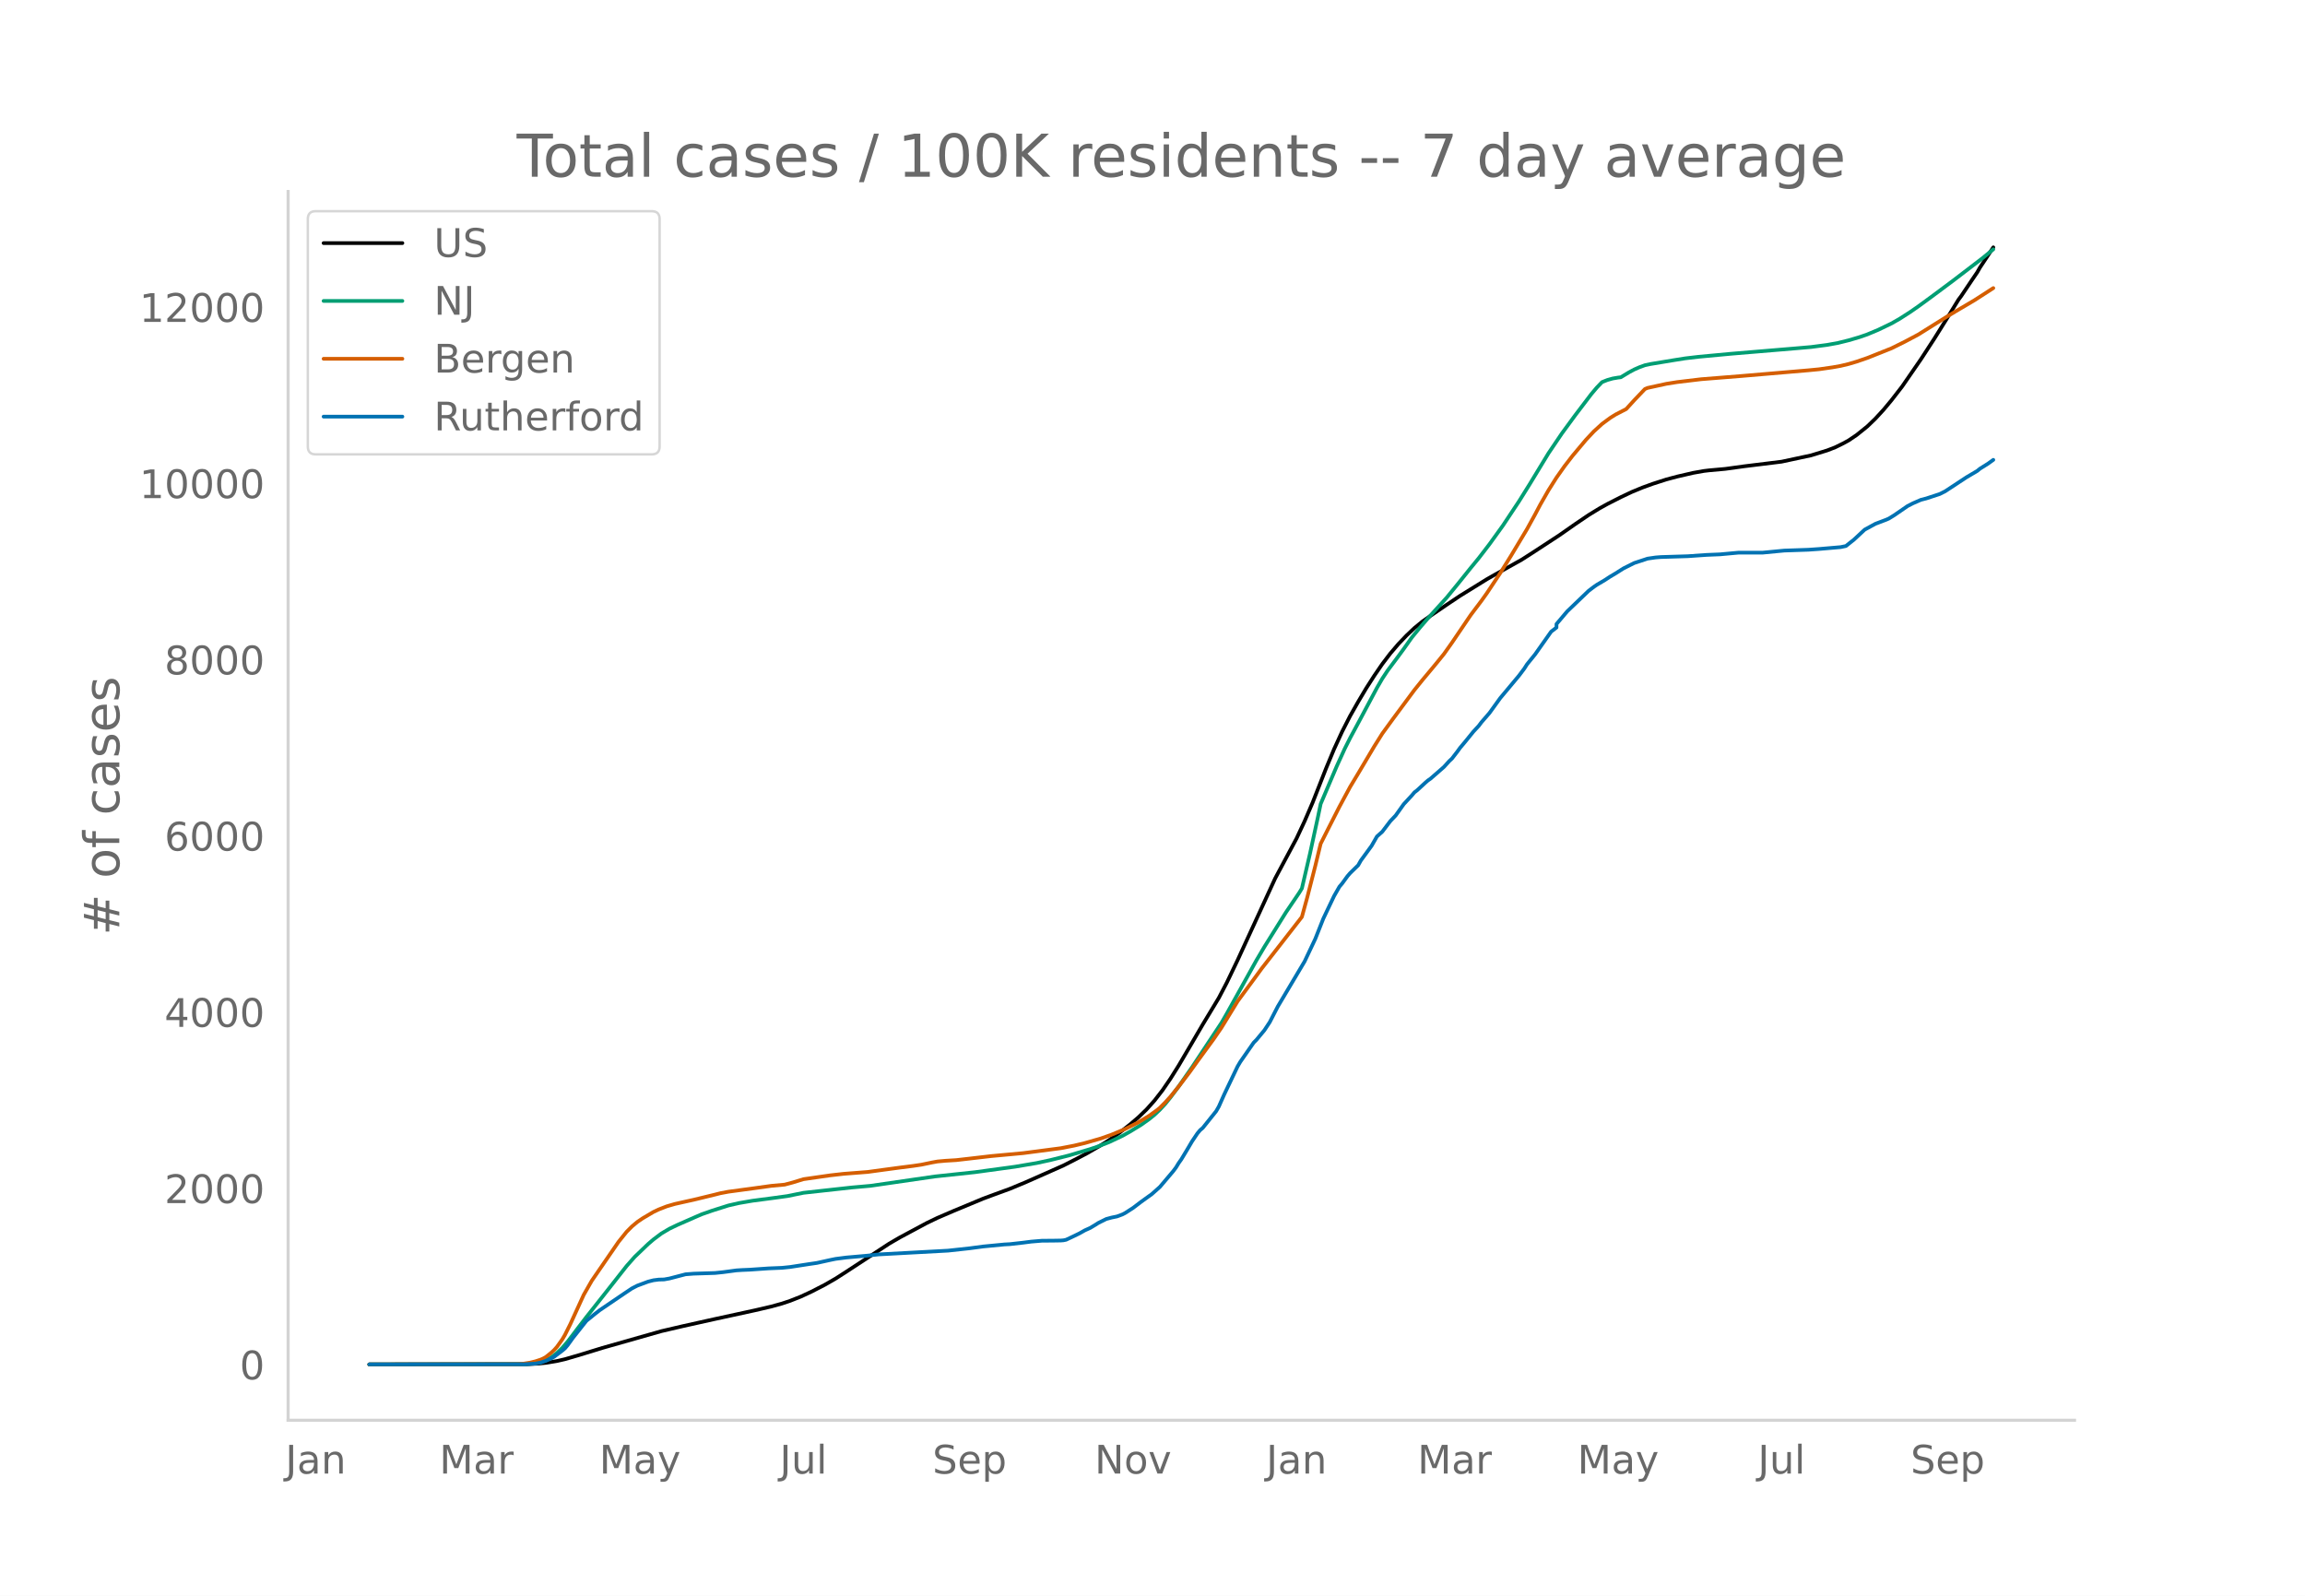
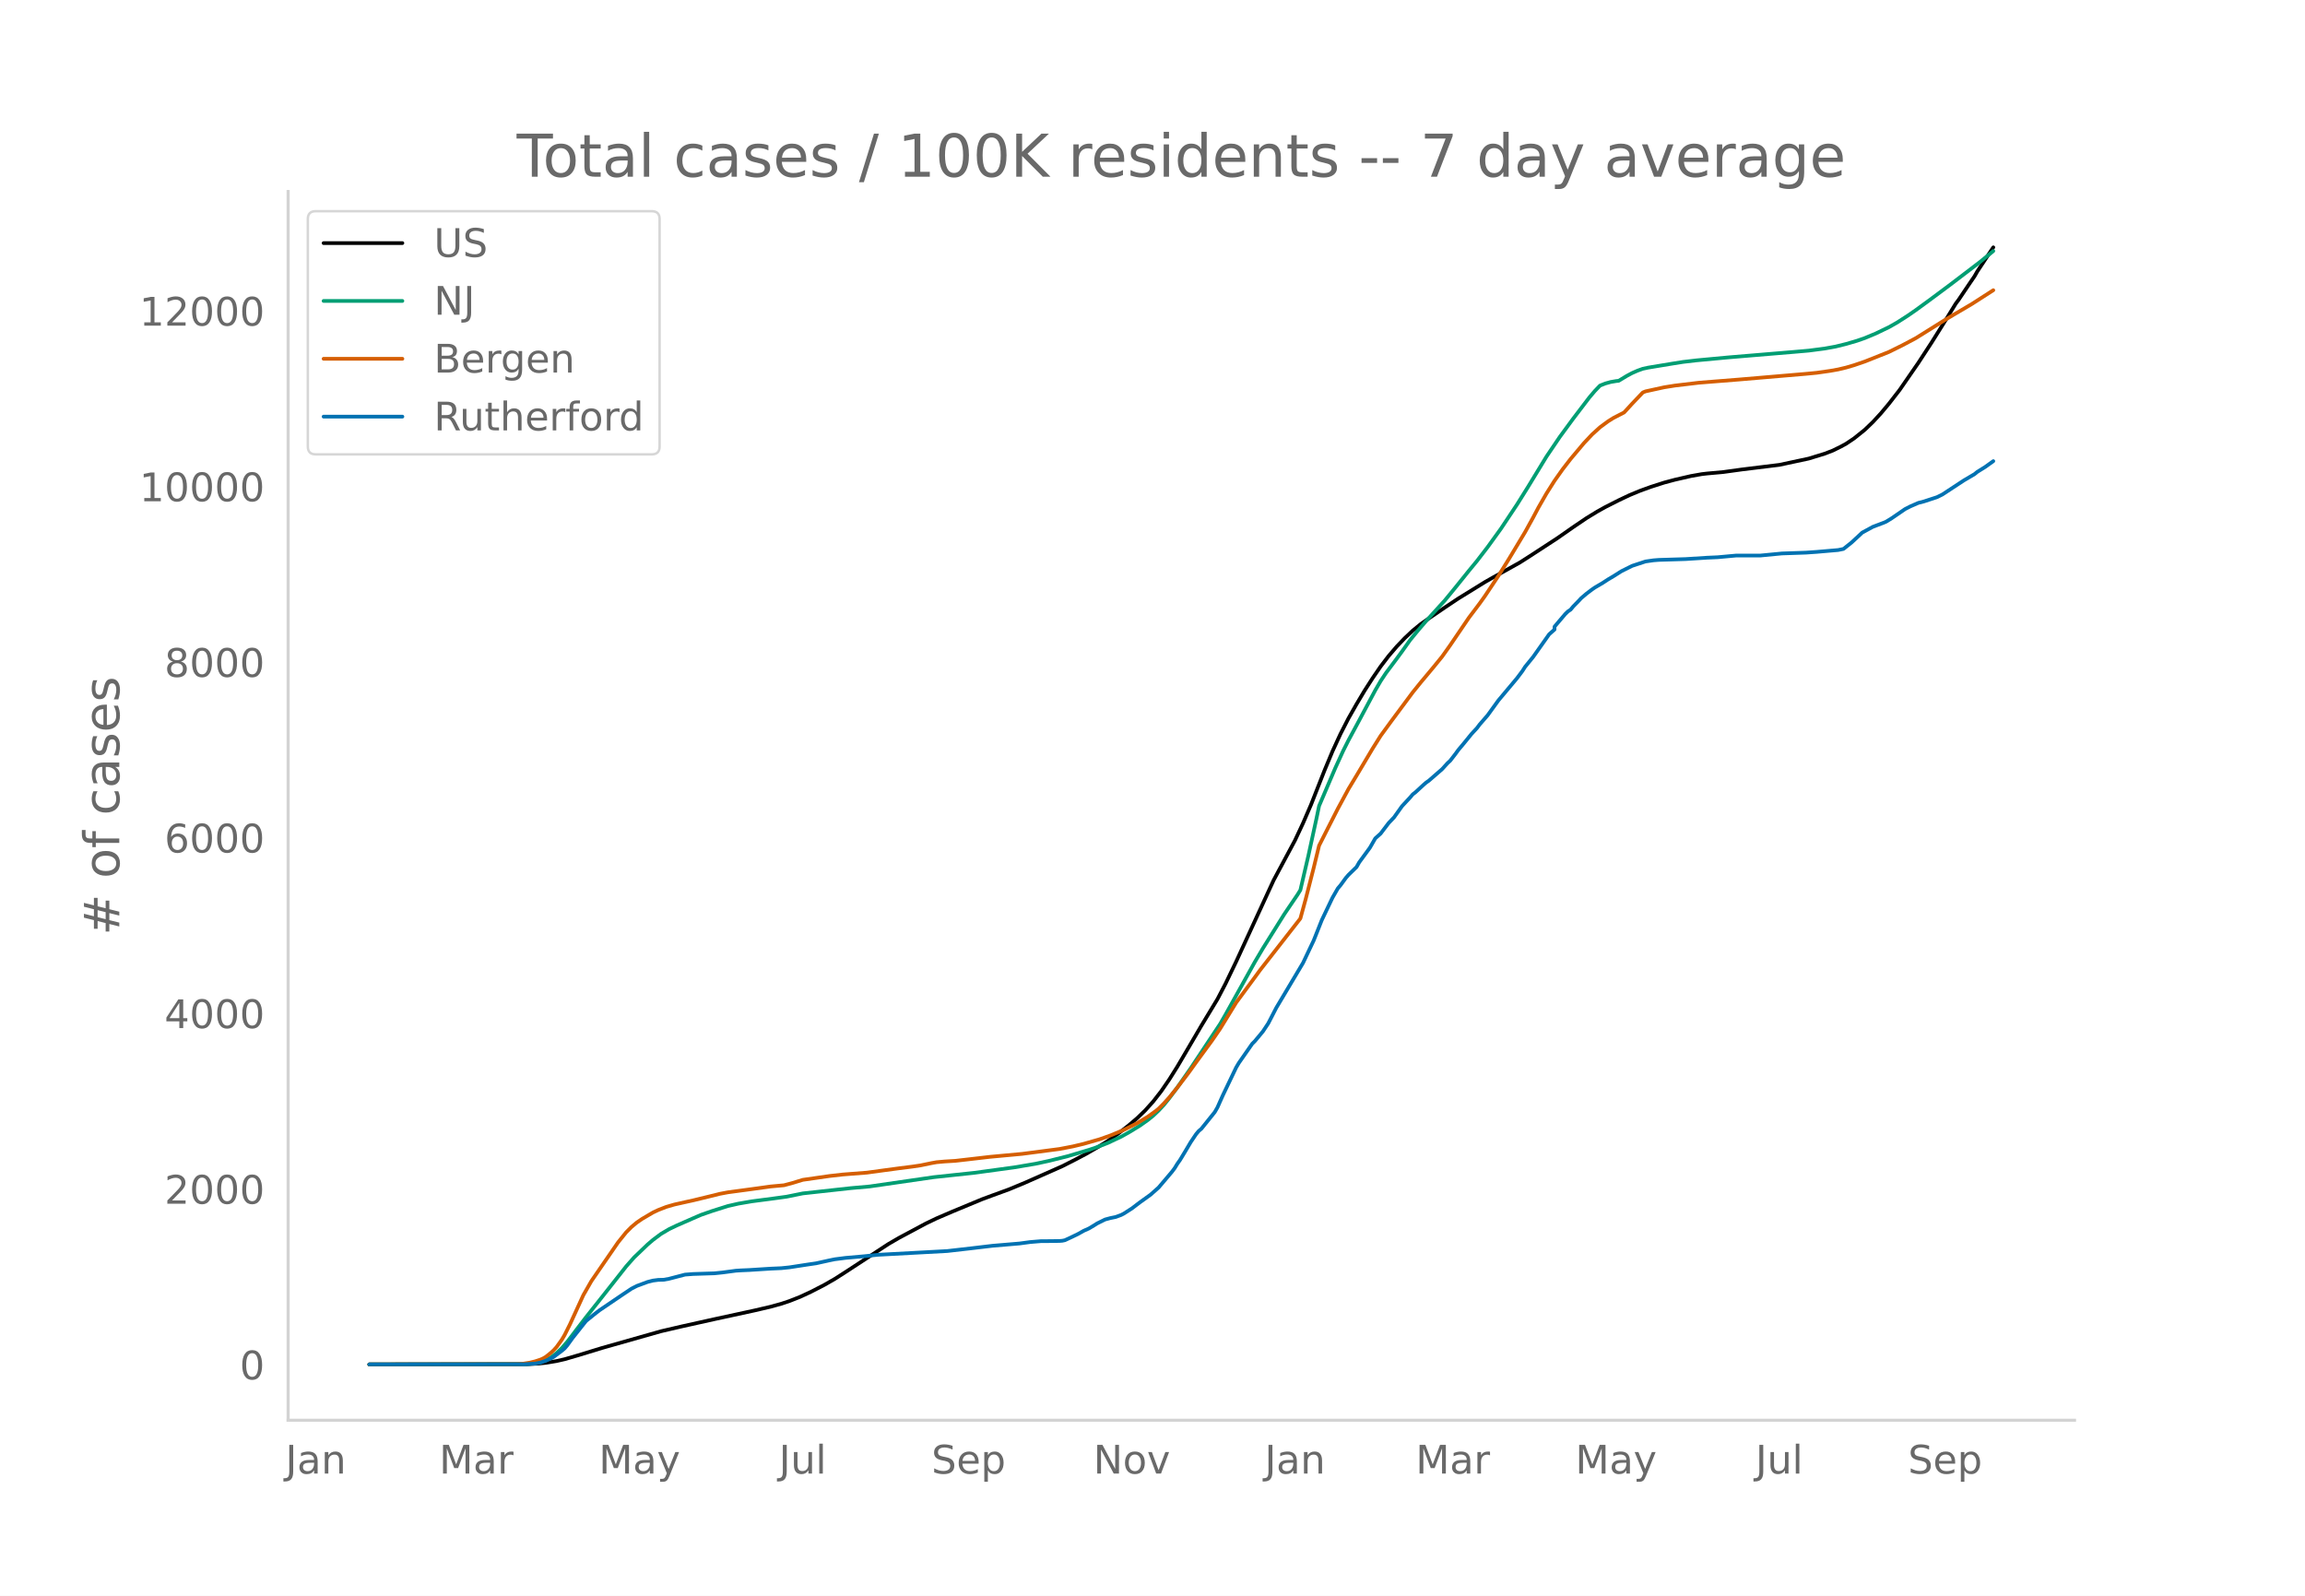
<svg xmlns="http://www.w3.org/2000/svg" xmlns:xlink="http://www.w3.org/1999/xlink" height="864" viewBox="0 0 936 648" width="1248">
  <defs>
    <style>*{stroke-linecap:butt;stroke-linejoin:round}</style>
  </defs>
  <g id="figure_1">
    <path d="M0 648h936V0H0z" style="fill:#fff" id="patch_1" />
    <g id="axes_1">
      <path d="M117 576.72h725.4V77.76H117z" style="fill:none" id="patch_2" />
-       <path clip-path="url(#p395cd87dac)" d="m149.973 554.04 64.204-.087 4.353-.215 3.265-.34 4.352-.722 3.265-.75 5.441-1.582 9.794-3.003 23.94-6.808 8.706-2.028 13.059-2.903 16.323-3.547 6.529-1.52 4.353-1.207 3.265-1.091 4.352-1.717 4.353-2.025 5.441-2.8 4.353-2.504 4.353-2.795 17.411-11.4 4.353-2.532 10.882-5.83 4.353-2.095 6.53-2.812 11.97-4.977 4.352-1.617 6.53-2.385 6.529-2.718 15.235-6.751 5.44-2.772 4.354-2.305 5.44-3.157 3.265-2.048 4.353-3.078 4.353-3.427 3.265-2.798 3.264-3.154 3.265-3.646 3.265-4.202 3.264-4.767 3.265-5.2 5.44-9.27 4.354-7.443 6.529-10.807 3.265-6.251 4.352-9.062 15.235-33.154 8.706-16.272 3.265-6.986 3.264-7.58 5.441-13.848 3.265-7.848 3.265-7.11 3.264-6.372 3.265-5.755 3.264-5.488 3.265-5.089 3.265-4.765 3.264-4.285 3.265-3.818 3.265-3.428 3.264-3.086 3.265-2.667 3.264-2.292 6.53-4.46 5.44-3.639 10.883-6.733 3.264-1.857 10.883-6.08 4.352-2.785 10.882-7.11 6.53-4.568 5.44-3.686 4.354-2.662 3.264-1.82 5.441-2.765 4.353-2.065 4.353-1.806 4.353-1.578 5.44-1.746 4.354-1.167 6.529-1.506 4.353-.771 2.176-.257 6.53-.589 7.617-1.05 15.235-1.875 11.97-2.564 6.53-2.007 3.264-1.261 3.265-1.607 2.176-1.19 3.265-2.203 4.352-3.505 3.265-3.144 3.265-3.549 3.264-3.912 4.353-5.617 7.618-11.05 5.44-8.359 5.442-8.712 4.353-7.092 1.088-1.442 4.353-6.481 2.176-3.194 1.088-1.917 5.441-8.228h0" style="fill:none;stroke:#000;stroke-linecap:round;stroke-width:1.5" id="line2d_1" />
-       <path clip-path="url(#p395cd87dac)" d="m149.973 554.04 63.116-.105 3.264-.226 2.177-.35 1.088-.228 2.177-.81 2.176-1.224 2.176-1.658 2.177-2.105 2.176-2.536 4.353-5.726 3.265-4.268 7.617-9.628 4.353-5.529 4.353-5.54 3.264-3.697 5.441-5.217 2.177-1.863 3.264-2.452 3.265-1.935 3.265-1.565 6.529-2.865 3.265-1.418 4.352-1.519 6.53-2.07 4.353-.99 5.44-.934 8.706-1.144 5.441-.749 6.53-1.33 19.587-2.156 7.618-.675 26.117-3.796 16.323-1.748 16.323-2.227 8.706-1.476 5.44-1.17 7.618-1.906 8.706-2.593 3.265-1.114 4.352-1.688 5.441-2.559 3.265-1.83 4.353-2.662 3.264-2.317 2.177-1.763 2.176-2.063 2.177-2.347 2.176-2.696 3.265-4.375 5.44-7.823 11.971-18.06 2.177-3.778 11.97-21.52 3.264-5.523 8.706-13.936 5.441-8.039 1.088-1.778 3.265-14.048 3.265-15.025 1.088-5.224 6.53-15.303 3.264-7.152 2.176-4.315 3.265-6.063 7.617-14.291 2.177-3.75 2.176-3.286 4.353-5.817 2.176-2.974 3.265-4.602 3.265-3.988 3.264-3.802 7.618-8.397 4.353-5.321 5.44-6.775 3.265-3.973 4.353-5.668 5.441-7.546 6.53-9.834 4.352-6.978 7.618-12.532 5.44-8.053 5.442-7.425 6.529-8.584 2.176-2.579 2.177-2.275 2.176-.862 2.177-.608 2.176-.37 1.088-.122 3.265-1.985 2.176-1.166 2.177-.957 2.176-.786 2.177-.47 9.793-1.62 4.353-.691 5.441-.64 13.059-1.22 26.117-2.184 6.53-.568 6.528-.857 4.353-.787 4.353-1.075 4.353-1.274 3.264-1.135 4.353-1.821 5.441-2.619 3.265-1.857 4.353-2.795 3.264-2.262 5.441-3.98 8.706-6.49 11.97-9.155 4.353-3.574h0" style="fill:none;stroke:#009e73;stroke-linecap:round;stroke-width:1.5" id="line2d_2" />
-       <path clip-path="url(#p395cd87dac)" d="m149.973 554.04 59.851-.094 2.177-.11 3.264-.515 2.177-.534 2.176-.714 1.088-.499 1.089-.637 2.176-1.749 1.088-1.027 1.088-1.21 2.177-3.054 1.088-1.843 2.176-4.354 5.441-11.895 3.265-5.719 10.882-15.821 3.265-4.06 2.176-2.186 2.177-1.821 2.176-1.483 4.353-2.567 2.176-1.03 3.265-1.272 3.265-.95 5.44-1.218 2.177-.478 8.706-2.114 2.176-.555 3.265-.616 10.882-1.47 6.529-.91 5.441-.499 3.265-.868 4.353-1.336 10.882-1.562 5.44-.616 9.795-.764 6.529-.89 6.53-.878 5.44-.691 3.265-.486 4.353-.904 2.176-.396 3.265-.295 4.352-.262 5.442-.622 8.705-1.013 13.059-1.206 15.235-1.995 5.44-1.05 4.353-1.042 6.53-1.874 4.353-1.544 5.44-2.261 5.442-2.753 4.352-2.643 3.265-2.356 1.088-.885 2.177-2.177 2.176-2.418 3.265-4.023 4.353-5.706 3.264-4.557 6.53-8.936 3.264-4.761 6.53-10.666 4.352-5.903 3.265-4.435 2.176-2.99 3.265-4.18 13.058-16.767 2.177-7.95 3.264-12.769 2.177-9.004 3.264-6.46 4.353-8.55 4.353-8.075 3.265-5.43 6.529-11.002 3.265-5.205 4.352-5.98 8.706-11.737 3.265-4.05 3.264-3.908 2.177-2.617 3.264-4.018 3.265-4.603 7.618-11.233 4.352-5.777 2.177-3.05 5.44-8.177 4.354-7 6.529-10.878 3.265-5.926 2.176-4.114 3.265-5.702 3.264-5.17 3.265-4.628 3.264-4.236 5.442-6.481 3.264-3.477 3.265-2.975 3.264-2.417 2.177-1.367 4.353-2.246 3.264-3.573 4.353-4.573 1.088-.448 7.618-1.668 4.353-.696 9.794-1.17 16.323-1.3 27.205-2.318 4.353-.422 5.44-.78 3.265-.581 3.265-.778 3.265-.966 4.352-1.495 9.794-3.904 5.441-2.695 5.441-2.892 11.97-7.492 3.265-1.967 7.618-4.5 7.617-4.914h0" style="fill:none;stroke:#d55e00;stroke-linecap:round;stroke-width:1.5" id="line2d_3" />
-       <path clip-path="url(#p395cd87dac)" d="m149.973 554.04 63.116-.056 4.353-.28 2.176-.418 2.177-.754 2.176-.978 1.088-.642 3.265-2.458 1.088-.922 1.088-1.285 2.177-3.016 5.44-6.87 3.265-2.654 2.177-1.704 9.794-6.647 3.264-2.179 2.177-1.117 4.352-1.62 2.177-.559 2.176-.279 2.177-.056 2.176-.39 6.53-1.705 3.264-.251 8.706-.28 3.264-.334 5.441-.727 2.177-.14 3.264-.139 7.618-.53 5.44-.224 3.266-.335 4.352-.67 3.265-.503 3.265-.475 5.44-1.201 2.177-.447 4.353-.559 7.617-.67 5.441-.586 28.294-1.537 8.706-.95 5.44-.725 8.706-.838 2.177-.112 5.44-.615 3.265-.419 4.353-.363 4.353-.028 3.265-.055 1.088-.084 1.088-.224 3.265-1.536 2.176-1.061 2.176-1.23 2.177-.977 2.176-1.312 1.089-.699 3.264-1.62 2.177-.586 2.176-.447 2.176-.81 1.089-.559 3.264-2.094 3.265-2.486 4.353-3.128 3.264-2.905 5.441-6.424 1.089-1.452 1.088-1.788 1.088-1.536 2.176-3.603 2.177-3.687 2.176-3.24 1.088-1.313 1.089-.921 5.44-6.787 1.089-1.9 2.176-4.887 5.441-11.396 1.089-1.843 5.44-7.82 1.089-1.09 3.264-3.938 2.177-3.296 3.265-6.34 10.882-18.294 4.352-9.19 3.265-8.239 4.353-9.133 2.176-3.799 1.089-1.284 2.176-2.989 1.088-1.257 3.265-3.184 1.088-1.927 4.353-5.95 2.176-3.798 2.177-1.955 3.264-4.301 2.177-2.29 3.264-4.58 3.265-3.52 1.088-1.285 1.088-.838 3.265-3.016 1.088-.95 1.088-.754 5.441-4.748 2.177-2.402 1.088-1.006 2.177-2.82 1.088-1.509 2.176-2.597 3.265-4.022 2.176-2.347 1.088-1.452 3.265-3.77 4.353-6.033 7.617-9.106 2.177-2.904 1.088-1.704 3.265-4.022 6.529-9.245 2.176-1.676V253.4l4.353-5.14 8.706-8.35 2.176-1.648 1.088-.755 3.265-1.927 2.176-1.424 2.177-1.285 3.264-2.067 4.353-2.178 5.441-1.788 3.265-.475 2.176-.167 10.882-.336 7.618-.53 5.441-.224 7.617-.698h9.794l8.706-.838 9.794-.335 4.353-.307 8.705-.754 2.177-.447 3.264-2.598 4.353-4.05 4.353-2.374 4.353-1.648 1.088-.474 2.177-1.341 5.44-3.743 2.177-1.117 3.265-1.424 2.176-.559 5.441-1.787 2.177-1.09 8.705-5.725 4.353-2.57 1.088-.894 3.265-2.039 2.176-1.564h0" style="fill:none;stroke:#0072b2;stroke-linecap:round;stroke-width:1.5" id="line2d_4" />
+       <path clip-path="url(#p7067070c37)" d="m149.973 554.04 64.098-.086 4.346-.215 3.26-.339 4.345-.72 3.26-.746 5.431-1.577 9.778-2.993 23.901-6.783 8.691-2.02 13.037-2.893 16.297-3.535 6.518-1.514 4.346-1.204 3.259-1.087 4.346-1.71 4.345-2.018 5.432-2.791 4.346-2.495 4.346-2.784 17.382-11.36 4.346-2.523 10.864-5.81 4.346-2.087 6.518-2.802 11.951-4.96 4.346-1.61 6.518-2.377 6.519-2.708 15.21-6.728 5.432-2.761 4.345-2.297 5.432-3.147 3.26-2.04 4.345-3.067 4.346-3.415 3.26-2.788 3.258-3.142 3.26-3.634 3.259-4.187 3.26-4.75 3.258-5.182 5.432-9.236 4.346-7.417 6.519-10.769 3.259-6.23 4.346-9.029 15.21-33.036 8.69-16.215 3.26-6.96 3.26-7.553 5.431-13.8 3.26-7.82 3.259-7.085 3.259-6.348 3.26-5.735 3.259-5.469 3.259-5.07 3.259-4.749 3.26-4.27 3.258-3.804 3.26-3.416 3.259-3.075 3.26-2.658 3.258-2.283 6.519-4.444 5.432-3.627 10.864-6.71 3.26-1.85 10.864-6.058 4.345-2.775 10.864-7.084 6.519-4.553 5.432-3.672 4.346-2.653 3.259-1.814 5.432-2.755 4.346-2.057 4.345-1.8 4.346-1.572 5.432-1.74 4.346-1.163 6.518-1.5 4.346-.769 2.173-.256 6.518-.586 7.605-1.047 15.21-1.869 11.95-2.554 6.52-2 3.258-1.257 3.26-1.601 2.172-1.186 3.26-2.195 4.345-3.493 3.26-3.133 3.259-3.536 3.259-3.898 4.346-5.597 7.605-11.01 5.432-8.33 5.432-8.68 4.345-7.068 1.087-1.437 4.346-6.458 2.172-3.182 1.087-1.91 5.432-8.2 1.086-1.609h0" style="fill:none;stroke:#000;stroke-linecap:round;stroke-width:1.5" id="line2d_1" />
+       <path clip-path="url(#p7067070c37)" d="m149.973 554.04 63.012-.105 3.26-.225 2.172-.348 1.086-.228 2.173-.807 2.173-1.22 2.173-1.652 2.173-2.097 2.173-2.528 4.345-5.705 3.26-4.253 7.604-9.593 4.346-5.51 4.346-5.52 3.259-3.684 5.432-5.199 2.173-1.856 3.26-2.444 3.258-1.927 3.26-1.56 6.518-2.855 3.26-1.413 4.345-1.513 6.518-2.063 4.346-.987 5.432-.93 8.692-1.14 5.432-.746 6.518-1.326 19.556-2.148 7.605-.673 26.074-3.782 16.296-1.742 16.296-2.219 8.691-1.47 5.432-1.167 7.605-1.9 8.692-2.583 3.259-1.11 4.346-1.682 5.432-2.55 3.259-1.824 4.346-2.652 3.259-2.308 2.173-1.757 2.172-2.057 2.173-2.338 2.173-2.686 3.26-4.36 5.431-7.795 11.951-17.996 2.173-3.764 11.95-21.444 3.26-5.503 8.691-13.887 5.432-8.01 1.087-1.772 3.259-13.999 3.259-14.97 1.086-5.206 6.519-15.25 3.26-7.125 2.172-4.3 3.26-6.042 7.604-14.24 2.173-3.738 2.173-3.274 4.345-5.796 2.173-2.963 3.26-4.586 3.259-3.974 3.26-3.788 7.604-8.368 4.346-5.302 5.432-6.75 3.259-3.96 4.346-5.647 5.432-7.52 6.518-9.799 4.346-6.953 7.605-12.487 5.432-8.025 5.432-7.399 6.518-8.553 2.173-2.57 2.173-2.267 2.173-.86 2.173-.605 2.173-.368 1.086-.121 3.26-1.979 2.172-1.162 2.173-.953 2.173-.784 2.173-.467 9.777-1.615 4.346-.689 5.432-.638 13.037-1.216 26.074-2.175 6.519-.566 6.518-.854 4.346-.785 4.345-1.071 4.346-1.269 3.26-1.132 4.345-1.814 5.432-2.61 3.26-1.85 4.345-2.785 3.26-2.254 5.431-3.966 8.692-6.466 11.95-9.124 5.432-4.462h0" style="fill:none;stroke:#009e73;stroke-linecap:round;stroke-width:1.5" id="line2d_2" />
+       <path clip-path="url(#p7067070c37)" d="m149.973 554.04 59.753-.094 2.172-.109 3.26-.513 2.173-.532 2.172-.712 1.087-.497 1.086-.635 2.173-1.742 1.086-1.024 1.087-1.206 2.173-3.043 1.086-1.837 2.173-4.338 5.432-11.853 3.26-5.698 10.863-15.766 3.26-4.044 2.173-2.18 2.172-1.814 2.173-1.477 4.346-2.558 2.173-1.026 3.259-1.268 3.26-.946 5.431-1.215 2.173-.475 8.691-2.108 2.173-.552 3.26-.614 10.864-1.466 6.518-.906 5.432-.497 3.26-.865 4.345-1.331 10.864-1.557 5.432-.614 9.778-.76 6.519-.887 6.518-.876 5.432-.688 3.26-.484 4.345-.901 2.173-.394 3.26-.295 4.345-.26 5.432-.62 8.691-1.01 13.037-1.202 15.21-1.988 5.432-1.046 4.346-1.038 6.518-1.867 4.346-1.539 5.432-2.253 5.432-2.743 4.346-2.634 3.259-2.348 1.086-.881 2.173-2.17 2.173-2.409 3.26-4.009 4.345-5.686 3.26-4.54 6.518-8.904 3.259-4.745 6.519-10.628 4.345-5.882 3.26-4.419 2.172-2.98 3.26-4.166 13.037-16.706 2.172-7.922 3.26-12.724 2.172-8.972 3.26-6.436 4.345-8.521 4.346-8.046 3.26-5.411 6.518-10.963 3.259-5.187 4.346-5.958 8.691-11.695 3.26-4.036 3.258-3.894 2.173-2.608 3.26-4.004 3.259-4.587 7.605-11.192 4.345-5.757 2.173-3.04 5.432-8.147 4.346-6.975 6.518-10.84 3.26-5.904 2.173-4.1 3.259-5.682 3.259-5.15 3.26-4.613 3.259-4.22 5.432-6.459 3.259-3.465 3.26-2.964 3.258-2.409 2.173-1.361 4.346-2.238 3.26-3.561 4.345-4.557 1.086-.446 7.605-1.663 4.346-.692 9.778-1.167 16.296-1.295 27.16-2.31 4.346-.42 5.432-.777 3.26-.58 3.258-.775 3.26-.962 4.345-1.49 9.778-3.89 5.432-2.686 5.432-2.882 11.95-7.465 3.26-1.96 7.605-4.483 8.691-5.587h0" style="fill:none;stroke:#d55e00;stroke-linecap:round;stroke-width:1.5" id="line2d_3" />
+       <path clip-path="url(#p7067070c37)" d="m149.973 554.04 63.012-.056 4.346-.278 2.172-.417 2.173-.752 2.173-.974 1.086-.64 3.26-2.45 1.086-.918 1.087-1.28 2.172-3.006 5.432-6.846 3.26-2.644 2.173-1.698 9.777-6.624 3.26-2.17 2.172-1.114 4.346-1.614 2.173-.557 2.173-.278 2.172-.055 2.173-.39 6.519-1.698 3.26-.25 8.69-.279 3.26-.334 5.432-.723 2.173-.14 3.259-.139 8.691-.556 4.346-.195 3.259-.334 4.346-.668 3.259-.5 3.26-.474 5.431-1.197 2.173-.445 4.346-.557 7.605-.668 5.432-.584 28.247-1.53 9.777-1.114 8.692-1.03 10.864-.918 4.345-.585 4.346-.361 4.346-.028 3.26-.056 1.085-.083 1.087-.223 3.26-1.53 2.172-1.058 2.173-1.225 2.173-.974 2.172-1.308 1.087-.696 3.26-1.614 2.172-.585 2.173-.445 2.173-.807 1.086-.557 3.26-2.087 3.259-2.477 4.345-3.117 3.26-2.894 5.432-6.402 1.086-1.447 1.086-1.781 1.087-1.53 2.173-3.59 2.172-3.675 2.173-3.228 1.087-1.308 1.086-.919 5.432-6.763 1.087-1.892 2.172-4.87 5.433-11.356 1.086-1.836 5.432-7.793 1.086-1.086 3.26-3.924 2.173-3.284 3.259-6.318 10.864-18.229 4.346-9.156 3.259-8.21 4.346-9.101 2.172-3.785 1.087-1.28 2.173-2.979 1.086-1.252 3.26-3.173 1.086-1.92 4.345-5.928 2.173-3.785 2.173-1.948 3.26-4.286 2.172-2.283 3.26-4.564 3.259-3.507 1.086-1.28 1.086-.835 3.26-3.005 1.086-.947 1.086-.751 5.433-4.731 2.172-2.394 1.087-1.002 2.173-2.81 1.086-1.504 2.173-2.588 3.26-4.008 2.172-2.338 1.086-1.447 3.26-3.757 4.345-6.011 7.605-9.073 2.173-2.895 1.086-1.698 3.26-4.007 6.518-9.212 2.173-1.92v-1.17l4.346-5.12 1.086-1.058 1.087-.724 1.086-1.308 2.173-2.226 1.086-1.17 2.173-1.836 2.173-1.642 1.086-.752 3.26-1.92 2.172-1.42 2.173-1.28 3.26-2.06 4.345-2.17 5.432-1.781 3.26-.473 2.172-.167 10.864-.334 8.692-.557 4.345-.195 7.605-.695h9.778l8.691-.835 9.778-.334 4.346-.306 8.691-.752 2.173-.445 3.26-2.588 4.345-4.036 4.346-2.366 4.345-1.642 1.087-.473 2.172-1.336 5.433-3.73 2.172-1.112 3.26-1.42 2.172-.556 5.433-1.782 2.172-1.085 8.692-5.705 4.345-2.56 1.087-.891 3.259-2.032 3.26-2.338h0" style="fill:none;stroke:#0072b2;stroke-linecap:round;stroke-width:1.5" id="line2d_4" />
      <path d="M117 576.72V77.76" style="fill:none;stroke:#d3d3d3;stroke-linecap:square;stroke-linejoin:miter;stroke-width:1.25" id="patch_3" />
      <path d="M117 576.72h725.4" style="fill:none;stroke:#d3d3d3;stroke-linecap:square;stroke-linejoin:miter;stroke-width:1.25" id="patch_4" />
      <g id="matplotlib.axis_1">
        <g id="xtick_1">
-           <g style="fill:#696969" transform="matrix(.16 0 0 -.16 115.876 598.378)" id="text_1">
+           <g style="fill:#696969" transform="matrix(.16 0 0 -.16 115.912 598.378)" id="text_1">
            <defs>
              <path d="M9.813 72.906h9.859V5.078q0-13.187-5-19.14-5-5.954-16.094-5.954h-3.75v8.297h3.078q6.531 0 9.219 3.672Q9.813-4.39 9.813 5.078z" id="DejaVuSans-74" />
              <path d="M34.281 27.484q-10.89 0-15.093-2.484-4.204-2.484-4.204-8.5 0-4.781 3.157-7.594 3.156-2.797 8.562-2.797 7.485 0 12 5.297 4.516 5.297 4.516 14.078v2zm17.922 3.72V0H43.22v8.297Q40.14 3.328 35.547.953q-4.594-2.375-11.234-2.375-8.391 0-13.36 4.719Q6 8.016 6 15.922q0 9.219 6.172 13.906 6.187 4.688 18.437 4.688h12.61v.89q0 6.203-4.078 9.594-4.078 3.39-11.453 3.39-4.688 0-9.141-1.124-4.438-1.125-8.531-3.375v8.312q4.921 1.906 9.562 2.844 4.64.953 9.031.953 11.875 0 17.735-6.156 5.86-6.14 5.86-18.64z" id="DejaVuSans-97" />
              <path d="M54.89 33.016V0h-8.984v32.719q0 7.765-3.031 11.61-3.031 3.858-9.078 3.858-7.281 0-11.484-4.64-4.204-4.625-4.204-12.64V0H9.08v54.688h9.03v-8.5q3.235 4.937 7.594 7.374Q30.078 56 35.797 56q9.422 0 14.25-5.828 4.844-5.828 4.844-17.156z" id="DejaVuSans-110" />
            </defs>
            <use xlink:href="#DejaVuSans-74" />
            <use x="29.492" xlink:href="#DejaVuSans-97" />
            <use x="90.771" xlink:href="#DejaVuSans-110" />
          </g>
        </g>
        <g id="xtick_2">
-           <g style="fill:#696969" transform="matrix(.16 0 0 -.16 178.407 598.378)" id="text_2">
+           <g style="fill:#696969" transform="matrix(.16 0 0 -.16 178.336 598.378)" id="text_2">
            <defs>
              <path d="M9.813 72.906h14.703l18.593-49.61 18.703 49.61h14.704V0H66.89v64.016l-18.797-50h-9.907l-18.796 50V0H9.813z" id="DejaVuSans-77" />
              <path d="M41.11 46.297q-1.516.875-3.297 1.281Q36.03 48 33.89 48q-7.625 0-11.703-4.953-4.079-4.953-4.079-14.234V0H9.08v54.688h9.03v-8.5q2.844 4.984 7.375 7.39Q30.031 56 36.531 56q.922 0 2.047-.125 1.125-.11 2.484-.36z" id="DejaVuSans-114" />
            </defs>
            <use xlink:href="#DejaVuSans-77" />
            <use x="86.279" xlink:href="#DejaVuSans-97" />
            <use x="147.559" xlink:href="#DejaVuSans-114" />
          </g>
        </g>
        <g id="xtick_3">
-           <g style="fill:#696969" transform="matrix(.16 0 0 -.16 243.342 598.378)" id="text_3">
+           <g style="fill:#696969" transform="matrix(.16 0 0 -.16 243.16 598.378)" id="text_3">
            <defs>
              <path d="M32.172-5.078q-3.797-9.766-7.422-12.735-3.61-2.984-9.656-2.984H7.906v7.516h5.282q3.703 0 5.75 1.765Q21-9.766 23.483-3.219l1.61 4.094-22.11 53.813H12.5l17.094-42.766 17.093 42.766h9.516z" id="DejaVuSans-121" />
            </defs>
            <use xlink:href="#DejaVuSans-77" />
            <use x="86.279" xlink:href="#DejaVuSans-97" />
            <use x="147.559" xlink:href="#DejaVuSans-121" />
          </g>
        </g>
        <g id="xtick_4">
-           <g style="fill:#696969" transform="matrix(.16 0 0 -.16 316.61 598.378)" id="text_4">
+           <g style="fill:#696969" transform="matrix(.16 0 0 -.16 316.32 598.378)" id="text_4">
            <defs>
              <path d="M8.5 21.578v33.11h8.984V21.922q0-7.766 3.016-11.656 3.031-3.875 9.094-3.875 7.265 0 11.484 4.64 4.234 4.64 4.234 12.656v31h8.985V0h-8.984v8.406Q42.047 3.422 37.718 1q-4.313-2.422-10.032-2.422-9.421 0-14.312 5.86Q8.5 10.296 8.5 21.578zM31.11 56z" id="DejaVuSans-117" />
              <path d="M9.422 75.984h8.984V0H9.422z" id="DejaVuSans-108" />
            </defs>
            <use xlink:href="#DejaVuSans-74" />
            <use x="29.492" xlink:href="#DejaVuSans-117" />
            <use x="92.871" xlink:href="#DejaVuSans-108" />
          </g>
        </g>
        <g id="xtick_5">
-           <g style="fill:#696969" transform="matrix(.16 0 0 -.16 378.652 598.378)" id="text_5">
+           <g style="fill:#696969" transform="matrix(.16 0 0 -.16 378.25 598.378)" id="text_5">
            <defs>
              <path d="M53.516 70.516V60.89q-5.61 2.687-10.594 4-4.984 1.328-9.625 1.328-8.047 0-12.422-3.125t-4.375-8.89q0-4.845 2.906-7.313 2.907-2.453 11.016-3.97l5.953-1.218q11.031-2.11 16.281-7.406 5.25-5.297 5.25-14.172 0-10.61-7.11-16.078-7.093-5.469-20.812-5.469-5.172 0-11.015 1.172Q13.14.922 6.89 3.219v10.156q6-3.36 11.765-5.078 5.766-1.703 11.328-1.703 8.438 0 13.032 3.312 4.593 3.328 4.593 9.485 0 5.359-3.297 8.39-3.296 3.032-10.812 4.547L27.484 33.5q-11.03 2.188-15.968 6.875-4.922 4.688-4.922 13.047 0 9.672 6.812 15.234 6.813 5.563 18.766 5.563 5.14 0 10.453-.938 5.328-.922 10.89-2.765z" id="DejaVuSans-83" />
              <path d="M56.203 29.594v-4.39H14.891q.593-9.282 5.593-14.142 5-4.859 13.938-4.859 5.172 0 10.031 1.266 4.86 1.265 9.656 3.812v-8.5Q49.266.734 44.187-.344 39.11-1.422 33.892-1.422q-13.094 0-20.735 7.61-7.64 7.625-7.64 20.625 0 13.421 7.25 21.296Q20.016 56 32.328 56q11.031 0 17.453-7.11 6.422-7.093 6.422-19.296zm-8.984 2.64q-.094 7.36-4.125 11.75-4.032 4.407-10.672 4.407-7.516 0-12.031-4.25-4.516-4.25-5.203-11.97z" id="DejaVuSans-101" />
              <path d="M18.11 8.203v-29H9.077v75.484h9.031v-8.296q2.844 4.875 7.157 7.234Q29.594 56 35.594 56q9.968 0 16.187-7.906 6.235-7.907 6.235-20.797T51.78 6.484q-6.218-7.906-16.187-7.906-6 0-10.328 2.375-4.313 2.375-7.157 7.25zm30.578 19.094q0 9.906-4.079 15.547-4.078 5.64-11.203 5.64-7.14 0-11.218-5.64-4.079-5.64-4.079-15.547 0-9.906 4.078-15.547 4.079-5.64 11.22-5.64 7.124 0 11.202 5.64t4.078 15.547z" id="DejaVuSans-112" />
            </defs>
            <use xlink:href="#DejaVuSans-83" />
            <use x="63.477" xlink:href="#DejaVuSans-101" />
            <use x="125" xlink:href="#DejaVuSans-112" />
          </g>
        </g>
        <g id="xtick_6">
-           <g style="fill:#696969" transform="matrix(.16 0 0 -.16 444.497 598.378)" id="text_6">
+           <g style="fill:#696969" transform="matrix(.16 0 0 -.16 443.986 598.378)" id="text_6">
            <defs>
              <path d="M9.813 72.906h13.28l32.329-60.984v60.984h9.562V0h-13.28L19.39 60.984V0H9.813z" id="DejaVuSans-78" />
              <path d="M30.61 48.39q-7.22 0-11.422-5.64-4.204-5.64-4.204-15.453 0-9.813 4.172-15.453 4.188-5.64 11.453-5.64 7.188 0 11.375 5.655 4.203 5.672 4.203 15.438 0 9.719-4.203 15.406-4.187 5.688-11.375 5.688zm0 7.61q11.718 0 18.406-7.625 6.703-7.61 6.703-21.078 0-13.422-6.703-21.078-6.688-7.64-18.407-7.64-11.765 0-18.437 7.64-6.656 7.656-6.656 21.078 0 13.469 6.656 21.078Q18.844 56 30.609 56z" id="DejaVuSans-111" />
              <path d="M2.984 54.688H12.5L29.594 8.797l17.093 45.89h9.516L35.687 0H23.485z" id="DejaVuSans-118" />
            </defs>
            <use xlink:href="#DejaVuSans-78" />
            <use x="74.805" xlink:href="#DejaVuSans-111" />
            <use x="135.986" xlink:href="#DejaVuSans-118" />
          </g>
        </g>
        <g id="xtick_7">
-           <g style="fill:#696969" transform="matrix(.16 0 0 -.16 514.16 598.378)" id="text_7">
+           <g style="fill:#696969" transform="matrix(.16 0 0 -.16 513.54 598.378)" id="text_7">
            <use xlink:href="#DejaVuSans-74" />
            <use x="29.492" xlink:href="#DejaVuSans-97" />
            <use x="90.771" xlink:href="#DejaVuSans-110" />
          </g>
        </g>
        <g id="xtick_8">
-           <g style="fill:#696969" transform="matrix(.16 0 0 -.16 575.604 598.378)" id="text_8">
+           <g style="fill:#696969" transform="matrix(.16 0 0 -.16 574.877 598.378)" id="text_8">
            <use xlink:href="#DejaVuSans-77" />
            <use x="86.279" xlink:href="#DejaVuSans-97" />
            <use x="147.559" xlink:href="#DejaVuSans-114" />
          </g>
        </g>
        <g id="xtick_9">
-           <g style="fill:#696969" transform="matrix(.16 0 0 -.16 640.538 598.378)" id="text_9">
+           <g style="fill:#696969" transform="matrix(.16 0 0 -.16 639.703 598.378)" id="text_9">
            <use xlink:href="#DejaVuSans-77" />
            <use x="86.279" xlink:href="#DejaVuSans-97" />
            <use x="147.559" xlink:href="#DejaVuSans-121" />
          </g>
        </g>
        <g id="xtick_10">
-           <g style="fill:#696969" transform="matrix(.16 0 0 -.16 713.806 598.378)" id="text_10">
+           <g style="fill:#696969" transform="matrix(.16 0 0 -.16 712.861 598.378)" id="text_10">
            <use xlink:href="#DejaVuSans-74" />
            <use x="29.492" xlink:href="#DejaVuSans-117" />
            <use x="92.871" xlink:href="#DejaVuSans-108" />
          </g>
        </g>
        <g id="xtick_11">
-           <g style="fill:#696969" transform="matrix(.16 0 0 -.16 775.848 598.378)" id="text_11">
+           <g style="fill:#696969" transform="matrix(.16 0 0 -.16 774.792 598.378)" id="text_11">
            <use xlink:href="#DejaVuSans-83" />
            <use x="63.477" xlink:href="#DejaVuSans-101" />
            <use x="125" xlink:href="#DejaVuSans-112" />
          </g>
        </g>
      </g>
      <g id="matplotlib.axis_2">
        <g id="ytick_1">
          <g style="fill:#696969" transform="matrix(.16 0 0 -.16 97.32 560.119)" id="text_12">
            <defs>
              <path d="M31.781 66.406q-7.61 0-11.453-7.5Q16.5 51.422 16.5 36.375q0-14.984 3.828-22.484 3.844-7.5 11.453-7.5 7.672 0 11.5 7.5 3.844 7.5 3.844 22.484 0 15.047-3.844 22.531-3.828 7.5-11.5 7.5zm0 7.813q12.266 0 18.735-9.703 6.468-9.688 6.468-28.141 0-18.406-6.468-28.11-6.47-9.687-18.735-9.687-12.25 0-18.718 9.688-6.47 9.703-6.47 28.109 0 18.453 6.47 28.14Q19.53 74.22 31.78 74.22z" id="DejaVuSans-48" />
            </defs>
            <use xlink:href="#DejaVuSans-48" />
          </g>
        </g>
        <g id="ytick_2">
-           <g style="fill:#696969" transform="matrix(.16 0 0 -.16 66.78 488.55)" id="text_13">
+           <g style="fill:#696969" transform="matrix(.16 0 0 -.16 66.78 488.804)" id="text_13">
            <defs>
              <path d="M19.188 8.297h34.421V0H7.33v8.297q5.609 5.812 15.296 15.594 9.703 9.797 12.188 12.64 4.734 5.313 6.609 9 1.89 3.688 1.89 7.25 0 5.813-4.078 9.469-4.078 3.672-10.625 3.672-4.64 0-9.797-1.61-5.14-1.609-11-4.89v9.969Q13.767 71.78 18.938 73q5.188 1.219 9.485 1.219 11.328 0 18.062-5.672 6.735-5.656 6.735-15.125 0-4.5-1.688-8.531-1.672-4.016-6.125-9.485-1.218-1.422-7.765-8.187-6.532-6.766-18.453-18.922z" id="DejaVuSans-50" />
            </defs>
            <use xlink:href="#DejaVuSans-50" />
            <use x="63.623" xlink:href="#DejaVuSans-48" />
            <use x="127.246" xlink:href="#DejaVuSans-48" />
            <use x="190.869" xlink:href="#DejaVuSans-48" />
          </g>
        </g>
        <g id="ytick_3">
-           <g style="fill:#696969" transform="matrix(.16 0 0 -.16 66.78 416.98)" id="text_14">
+           <g style="fill:#696969" transform="matrix(.16 0 0 -.16 66.78 417.488)" id="text_14">
            <defs>
              <path d="M37.797 64.313 12.89 25.39h24.906zm-2.594 8.593H47.61V25.391h10.407v-8.203H47.609V0h-9.812v17.188H4.89v9.515z" id="DejaVuSans-52" />
            </defs>
            <use xlink:href="#DejaVuSans-52" />
            <use x="63.623" xlink:href="#DejaVuSans-48" />
            <use x="127.246" xlink:href="#DejaVuSans-48" />
            <use x="190.869" xlink:href="#DejaVuSans-48" />
          </g>
        </g>
        <g id="ytick_4">
-           <g style="fill:#696969" transform="matrix(.16 0 0 -.16 66.78 345.412)" id="text_15">
+           <g style="fill:#696969" transform="matrix(.16 0 0 -.16 66.78 346.173)" id="text_15">
            <defs>
              <path d="M33.016 40.375q-6.641 0-10.532-4.547-3.875-4.531-3.875-12.437 0-7.86 3.875-12.438 3.891-4.562 10.532-4.562 6.64 0 10.515 4.562 3.875 4.578 3.875 12.438 0 7.906-3.875 12.437-3.875 4.547-10.515 4.547zm19.578 30.922v-8.984q-3.719 1.75-7.5 2.671-3.782.938-7.5.938-9.766 0-14.922-6.594-5.14-6.594-5.875-19.922 2.875 4.25 7.219 6.516 4.359 2.266 9.578 2.266 10.984 0 17.36-6.672 6.374-6.657 6.374-18.125 0-11.235-6.64-18.032-6.641-6.78-17.672-6.78-12.657 0-19.344 9.687-6.688 9.703-6.688 28.109 0 17.281 8.204 27.563 8.203 10.28 22.015 10.28 3.719 0 7.5-.734t7.89-2.187z" id="DejaVuSans-54" />
            </defs>
            <use xlink:href="#DejaVuSans-54" />
            <use x="63.623" xlink:href="#DejaVuSans-48" />
            <use x="127.246" xlink:href="#DejaVuSans-48" />
            <use x="190.869" xlink:href="#DejaVuSans-48" />
          </g>
        </g>
        <g id="ytick_5">
-           <g style="fill:#696969" transform="matrix(.16 0 0 -.16 66.78 273.843)" id="text_16">
+           <g style="fill:#696969" transform="matrix(.16 0 0 -.16 66.78 274.858)" id="text_16">
            <defs>
              <path d="M31.781 34.625q-7.031 0-11.062-3.766-4.016-3.765-4.016-10.343 0-6.594 4.016-10.36Q24.75 6.391 31.78 6.391q7.032 0 11.078 3.78 4.063 3.798 4.063 10.345 0 6.578-4.031 10.343-4.016 3.766-11.11 3.766zm-9.86 4.188q-6.343 1.562-9.89 5.906Q8.5 49.079 8.5 55.329q0 8.733 6.219 13.812 6.234 5.078 17.062 5.078 10.89 0 17.094-5.078 6.203-5.079 6.203-13.813 0-6.25-3.547-10.61-3.531-4.343-9.828-5.906 7.125-1.656 11.094-6.5 3.984-4.828 3.984-11.796 0-10.61-6.468-16.282-6.47-5.656-18.532-5.656-12.047 0-18.531 5.656-6.469 5.672-6.469 16.282 0 6.968 4 11.797 4.016 4.843 11.14 6.5zM18.314 54.39q0-5.657 3.53-8.828 3.548-3.172 9.938-3.172 6.36 0 9.938 3.172 3.593 3.171 3.593 8.828 0 5.672-3.593 8.843-3.578 3.172-9.938 3.172-6.39 0-9.937-3.172-3.532-3.172-3.532-8.843z" id="DejaVuSans-56" />
            </defs>
            <use xlink:href="#DejaVuSans-56" />
            <use x="63.623" xlink:href="#DejaVuSans-48" />
            <use x="127.246" xlink:href="#DejaVuSans-48" />
            <use x="190.869" xlink:href="#DejaVuSans-48" />
          </g>
        </g>
        <g id="ytick_6">
-           <g style="fill:#696969" transform="matrix(.16 0 0 -.16 56.6 202.274)" id="text_17">
+           <g style="fill:#696969" transform="matrix(.16 0 0 -.16 56.6 203.543)" id="text_17">
            <defs>
              <path d="M12.406 8.297h16.11v55.625l-17.532-3.516v8.985l17.438 3.515h9.86V8.296H54.39V0H12.406z" id="DejaVuSans-49" />
            </defs>
            <use xlink:href="#DejaVuSans-49" />
            <use x="63.623" xlink:href="#DejaVuSans-48" />
            <use x="127.246" xlink:href="#DejaVuSans-48" />
            <use x="190.869" xlink:href="#DejaVuSans-48" />
            <use x="254.492" xlink:href="#DejaVuSans-48" />
          </g>
        </g>
        <g id="ytick_7">
-           <g style="fill:#696969" transform="matrix(.16 0 0 -.16 56.6 130.704)" id="text_18">
+           <g style="fill:#696969" transform="matrix(.16 0 0 -.16 56.6 132.228)" id="text_18">
            <use xlink:href="#DejaVuSans-49" />
            <use x="63.623" xlink:href="#DejaVuSans-50" />
            <use x="127.246" xlink:href="#DejaVuSans-48" />
            <use x="190.869" xlink:href="#DejaVuSans-48" />
            <use x="254.492" xlink:href="#DejaVuSans-48" />
          </g>
        </g>
        <g style="fill:#696969" transform="matrix(0 -.2 -.2 0 48.44 379.813)" id="text_19">
          <defs>
            <path d="M51.125 44H36.922l-4.11-16.313h14.313zm-7.328 27.781-5.078-20.265h14.265L58.11 71.78h7.813L60.89 51.516h15.234V44h-17.14l-4-16.313h15.53V20.22H53.079L48 0h-7.813l5.032 20.219H30.906L25.875 0h-7.86l5.079 20.219H7.719v7.468h17.187L29 44H13.281v7.516h17.625l4.985 20.265z" id="DejaVuSans-35" />
            <path d="M37.11 75.984V68.5h-8.594q-4.828 0-6.72-1.953-1.874-1.953-1.874-7.031v-4.828h14.797v-6.985H19.922V0H10.89v47.703H2.297v6.984h8.594V58.5q0 9.125 4.25 13.297 4.25 4.187 13.468 4.187z" id="DejaVuSans-102" />
            <path d="M48.781 52.594v-8.407q-3.812 2.11-7.64 3.157-3.828 1.047-7.735 1.047-8.75 0-13.593-5.547-4.829-5.532-4.829-15.547 0-10.016 4.829-15.563 4.843-5.53 13.593-5.53 3.907 0 7.735 1.046 3.828 1.047 7.64 3.156V2.094Q45.016.344 40.984-.531q-4.015-.89-8.562-.89-12.36 0-19.64 7.765-7.266 7.765-7.266 20.953 0 13.375 7.343 21.031Q20.22 56 33.016 56q4.14 0 8.093-.86 3.953-.843 7.672-2.546z" id="DejaVuSans-99" />
            <path d="M44.281 53.078v-8.5q-3.797 1.953-7.906 2.922-4.094.984-8.5.984-6.688 0-10.031-2.047-3.344-2.046-3.344-6.156 0-3.125 2.39-4.906 2.391-1.781 9.626-3.39l3.078-.688q9.562-2.047 13.593-5.781 4.032-3.735 4.032-10.422 0-7.625-6.032-12.078-6.03-4.438-16.578-4.438-4.39 0-9.156.86Q10.688.296 5.422 2v9.281q4.984-2.594 9.812-3.89 4.829-1.282 9.579-1.282 6.343 0 9.75 2.172 3.421 2.172 3.421 6.125 0 3.656-2.468 5.61-2.453 1.953-10.813 3.765l-3.125.735q-8.344 1.75-12.062 5.39-3.704 3.64-3.704 9.985 0 7.718 5.47 11.906Q16.75 56 26.811 56q4.97 0 9.36-.734 4.406-.72 8.11-2.188z" id="DejaVuSans-115" />
          </defs>
          <use xlink:href="#DejaVuSans-35" />
          <use x="83.789" xlink:href="#DejaVuSans-32" />
          <use x="115.576" xlink:href="#DejaVuSans-111" />
          <use x="176.758" xlink:href="#DejaVuSans-102" />
          <use x="211.963" xlink:href="#DejaVuSans-32" />
          <use x="243.75" xlink:href="#DejaVuSans-99" />
          <use x="298.73" xlink:href="#DejaVuSans-97" />
          <use x="360.01" xlink:href="#DejaVuSans-115" />
          <use x="412.109" xlink:href="#DejaVuSans-101" />
          <use x="473.633" xlink:href="#DejaVuSans-115" />
        </g>
      </g>
      <g style="fill:#696969" transform="matrix(.24 0 0 -.24 209.82 71.76)" id="text_20">
        <defs>
          <path d="M-.297 72.906h61.672v-8.312H35.5V0h-9.906v64.594H-.296z" id="DejaVuSans-84" />
          <path d="M18.313 70.219V54.688h18.5v-6.985h-18.5V18.016q0-6.688 1.828-8.594 1.828-1.906 7.453-1.906h9.218V0h-9.218q-10.407 0-14.36 3.875-3.953 3.89-3.953 14.14v29.688H2.687v6.984h6.594V70.22z" id="DejaVuSans-116" />
          <path d="M25.39 72.906h8.297L8.297-9.28H0z" id="DejaVuSans-47" />
          <path d="M9.813 72.906h9.859V42.094L52.39 72.906h12.703L28.906 38.922 67.672 0H54.688L19.672 35.11V0h-9.86z" id="DejaVuSans-75" />
          <path d="M9.422 54.688h8.984V0H9.422zm0 21.296h8.984v-11.39H9.422z" id="DejaVuSans-105" />
          <path d="M45.406 46.39v29.594h8.985V0h-8.985v8.203Q42.578 3.328 38.25.953q-4.313-2.375-10.375-2.375-9.906 0-16.14 7.906-6.22 7.922-6.22 20.813 0 12.89 6.22 20.797Q17.968 56 27.874 56q6.063 0 10.375-2.375 4.328-2.36 7.156-7.234zm-30.61-19.093q0-9.906 4.079-15.547 4.078-5.64 11.203-5.64 7.125 0 11.219 5.64 4.11 5.64 4.11 15.547 0 9.906-4.11 15.547-4.094 5.64-11.219 5.64-7.125 0-11.203-5.64-4.078-5.64-4.078-15.547z" id="DejaVuSans-100" />
          <path d="M4.89 31.39h26.313v-8H4.891z" id="DejaVuSans-45" />
          <path d="M8.203 72.906h46.875v-4.203L28.61 0H18.312L43.22 64.594H8.203z" id="DejaVuSans-55" />
          <path d="M45.406 27.984q0 9.766-4.031 15.125-4.016 5.375-11.297 5.375-7.219 0-11.25-5.375-4.031-5.359-4.031-15.125 0-9.718 4.031-15.093t11.25-5.375q7.281 0 11.297 5.375 4.031 5.375 4.031 15.093zm8.985-21.203q0-13.953-6.203-20.765Q42-20.797 29.203-20.797q-4.734 0-8.937.703-4.203.703-8.157 2.172v8.735q3.954-2.141 7.813-3.157 3.86-1.031 7.86-1.031 8.843 0 13.234 4.61 4.39 4.609 4.39 13.937v4.453q-2.781-4.844-7.125-7.234Q33.938 0 27.875 0 17.828 0 11.672 7.656q-6.156 7.672-6.156 20.328 0 12.688 6.156 20.344Q17.828 56 27.875 56q6.063 0 10.406-2.39 4.344-2.391 7.125-7.22v8.297h8.985z" id="DejaVuSans-103" />
        </defs>
        <use xlink:href="#DejaVuSans-84" />
        <use x="44.084" xlink:href="#DejaVuSans-111" />
        <use x="105.266" xlink:href="#DejaVuSans-116" />
        <use x="144.475" xlink:href="#DejaVuSans-97" />
        <use x="205.754" xlink:href="#DejaVuSans-108" />
        <use x="233.537" xlink:href="#DejaVuSans-32" />
        <use x="265.324" xlink:href="#DejaVuSans-99" />
        <use x="320.305" xlink:href="#DejaVuSans-97" />
        <use x="381.584" xlink:href="#DejaVuSans-115" />
        <use x="433.684" xlink:href="#DejaVuSans-101" />
        <use x="495.207" xlink:href="#DejaVuSans-115" />
        <use x="547.307" xlink:href="#DejaVuSans-32" />
        <use x="579.094" xlink:href="#DejaVuSans-47" />
        <use x="612.785" xlink:href="#DejaVuSans-32" />
        <use x="644.572" xlink:href="#DejaVuSans-49" />
        <use x="708.195" xlink:href="#DejaVuSans-48" />
        <use x="771.818" xlink:href="#DejaVuSans-48" />
        <use x="835.441" xlink:href="#DejaVuSans-75" />
        <use x="901.018" xlink:href="#DejaVuSans-32" />
        <use x="932.805" xlink:href="#DejaVuSans-114" />
        <use x="971.668" xlink:href="#DejaVuSans-101" />
        <use x="1033.191" xlink:href="#DejaVuSans-115" />
        <use x="1085.291" xlink:href="#DejaVuSans-105" />
        <use x="1113.074" xlink:href="#DejaVuSans-100" />
        <use x="1176.551" xlink:href="#DejaVuSans-101" />
        <use x="1238.074" xlink:href="#DejaVuSans-110" />
        <use x="1301.453" xlink:href="#DejaVuSans-116" />
        <use x="1340.662" xlink:href="#DejaVuSans-115" />
        <use x="1392.762" xlink:href="#DejaVuSans-32" />
        <use x="1424.549" xlink:href="#DejaVuSans-45" />
        <use x="1460.633" xlink:href="#DejaVuSans-45" />
        <use x="1496.717" xlink:href="#DejaVuSans-32" />
        <use x="1528.504" xlink:href="#DejaVuSans-55" />
        <use x="1592.127" xlink:href="#DejaVuSans-32" />
        <use x="1623.914" xlink:href="#DejaVuSans-100" />
        <use x="1687.391" xlink:href="#DejaVuSans-97" />
        <use x="1748.67" xlink:href="#DejaVuSans-121" />
        <use x="1807.85" xlink:href="#DejaVuSans-32" />
        <use x="1839.637" xlink:href="#DejaVuSans-97" />
        <use x="1900.916" xlink:href="#DejaVuSans-118" />
        <use x="1960.096" xlink:href="#DejaVuSans-101" />
        <use x="2021.619" xlink:href="#DejaVuSans-114" />
        <use x="2062.732" xlink:href="#DejaVuSans-97" />
        <use x="2124.012" xlink:href="#DejaVuSans-103" />
        <use x="2187.488" xlink:href="#DejaVuSans-101" />
      </g>
      <g id="legend_1">
        <path d="M128.2 184.5h136.45q3.2 0 3.2-3.2V88.96q0-3.2-3.2-3.2H128.2q-3.2 0-3.2 3.2v92.34q0 3.2 3.2 3.2z" style="fill:none;opacity:.8;stroke:#ccc;stroke-linejoin:miter" id="patch_5" />
        <path d="M131.4 98.718h32" style="fill:none;stroke:#000;stroke-linecap:round;stroke-width:1.5" id="line2d_5" />
        <g style="fill:#696969" transform="matrix(.16 0 0 -.16 176.2 104.317)" id="text_21">
          <defs>
            <path d="M8.688 72.906h9.921V28.61q0-11.718 4.235-16.875 4.25-5.14 13.781-5.14 9.469 0 13.719 5.14 4.25 5.157 4.25 16.875v44.297H64.5V27.391q0-14.25-7.063-21.532-7.046-7.28-20.812-7.28-13.828 0-20.89 7.28-7.047 7.282-7.047 21.532z" id="DejaVuSans-85" />
          </defs>
          <use xlink:href="#DejaVuSans-85" />
          <use x="73.193" xlink:href="#DejaVuSans-83" />
        </g>
        <path d="M131.4 122.203h32" style="fill:none;stroke:#009e73;stroke-linecap:round;stroke-width:1.5" id="line2d_7" />
        <g style="fill:#696969" transform="matrix(.16 0 0 -.16 176.2 127.802)" id="text_22">
          <use xlink:href="#DejaVuSans-78" />
          <use x="74.805" xlink:href="#DejaVuSans-74" />
        </g>
        <path d="M131.4 145.688h32" style="fill:none;stroke:#d55e00;stroke-linecap:round;stroke-width:1.5" id="line2d_9" />
        <g style="fill:#696969" transform="matrix(.16 0 0 -.16 176.2 151.287)" id="text_23">
          <defs>
            <path d="M19.672 34.813V8.108H35.5q7.953 0 11.781 3.297 3.844 3.297 3.844 10.078 0 6.844-3.844 10.078-3.828 3.25-11.781 3.25zm0 29.984V42.828h14.61q7.218 0 10.75 2.703 3.546 2.719 3.546 8.282 0 5.515-3.547 8.25-3.531 2.734-10.75 2.734zm-9.86 8.11h25.204q11.28 0 17.375-4.688Q58.5 63.53 58.5 54.89q0-6.703-3.125-10.657-3.125-3.953-9.188-4.922 7.282-1.562 11.313-6.53 4.031-4.954 4.031-12.376 0-9.765-6.64-15.093Q48.25 0 35.984 0H9.812z" id="DejaVuSans-66" />
          </defs>
          <use xlink:href="#DejaVuSans-66" />
          <use x="68.604" xlink:href="#DejaVuSans-101" />
          <use x="130.127" xlink:href="#DejaVuSans-114" />
          <use x="169.49" xlink:href="#DejaVuSans-103" />
          <use x="232.967" xlink:href="#DejaVuSans-101" />
          <use x="294.49" xlink:href="#DejaVuSans-110" />
        </g>
        <path d="M131.4 169.173h32" style="fill:none;stroke:#0072b2;stroke-linecap:round;stroke-width:1.5" id="line2d_11" />
        <g style="fill:#696969" transform="matrix(.16 0 0 -.16 176.2 174.773)" id="text_24">
          <defs>
            <path d="M44.39 34.188q3.172-1.079 6.172-4.594 3-3.516 6.032-9.672L66.609 0H56l-9.313 18.703q-3.624 7.328-7.015 9.719-3.39 2.39-9.25 2.39h-10.75V0h-9.86v72.906h22.266q12.5 0 18.656-5.234 6.157-5.219 6.157-15.766 0-6.89-3.203-11.437-3.204-4.532-9.297-6.282zM19.673 64.797V38.922h12.406q7.125 0 10.766 3.297 3.64 3.297 3.64 9.687 0 6.39-3.64 9.64-3.64 3.25-10.766 3.25z" id="DejaVuSans-82" />
            <path d="M54.89 33.016V0h-8.984v32.719q0 7.765-3.031 11.61-3.031 3.858-9.078 3.858-7.281 0-11.484-4.64-4.204-4.625-4.204-12.64V0H9.08v75.984h9.03V46.188q3.235 4.937 7.594 7.374Q30.078 56 35.797 56q9.422 0 14.25-5.828 4.844-5.828 4.844-17.156z" id="DejaVuSans-104" />
          </defs>
          <use xlink:href="#DejaVuSans-82" />
          <use x="64.982" xlink:href="#DejaVuSans-117" />
          <use x="128.361" xlink:href="#DejaVuSans-116" />
          <use x="167.57" xlink:href="#DejaVuSans-104" />
          <use x="230.949" xlink:href="#DejaVuSans-101" />
          <use x="292.473" xlink:href="#DejaVuSans-114" />
          <use x="333.586" xlink:href="#DejaVuSans-102" />
          <use x="368.791" xlink:href="#DejaVuSans-111" />
          <use x="429.973" xlink:href="#DejaVuSans-114" />
          <use x="469.336" xlink:href="#DejaVuSans-100" />
        </g>
      </g>
    </g>
  </g>
  <defs>
-     <clipPath id="p395cd87dac">
+     <clipPath id="p7067070c37">
      <path d="M117 77.76h725.4v498.96H117z" />
    </clipPath>
  </defs>
</svg>
